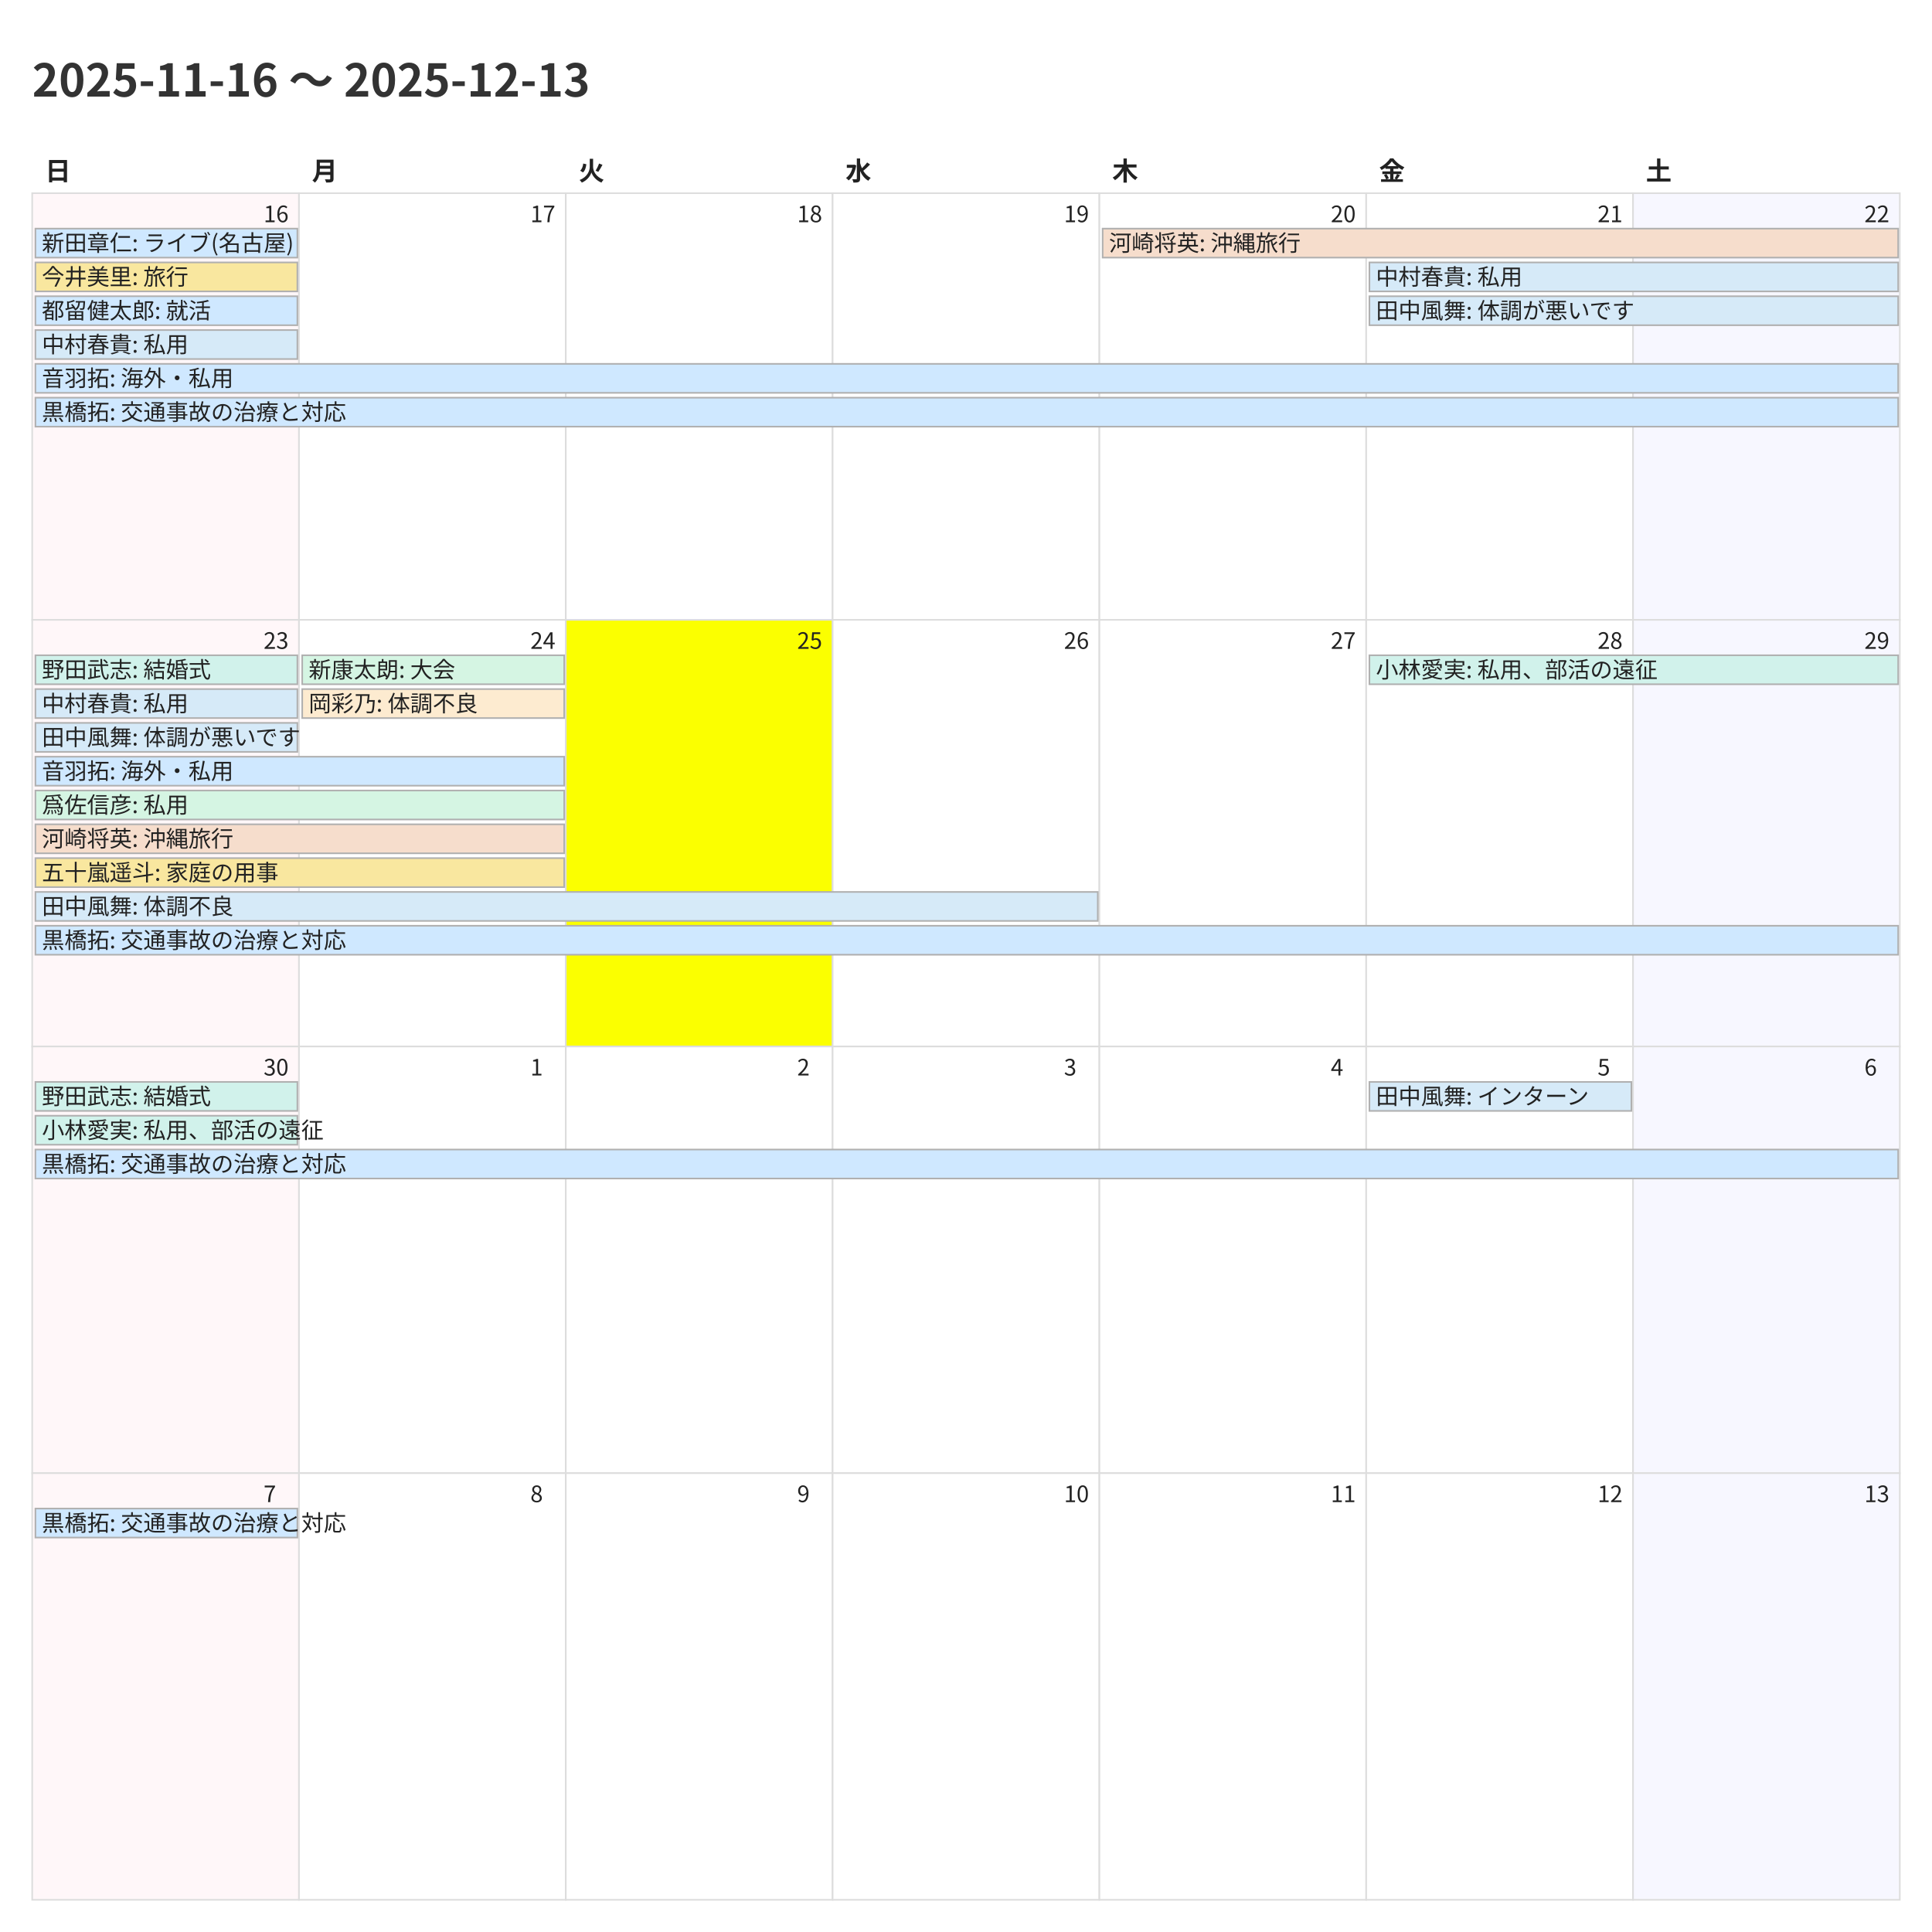
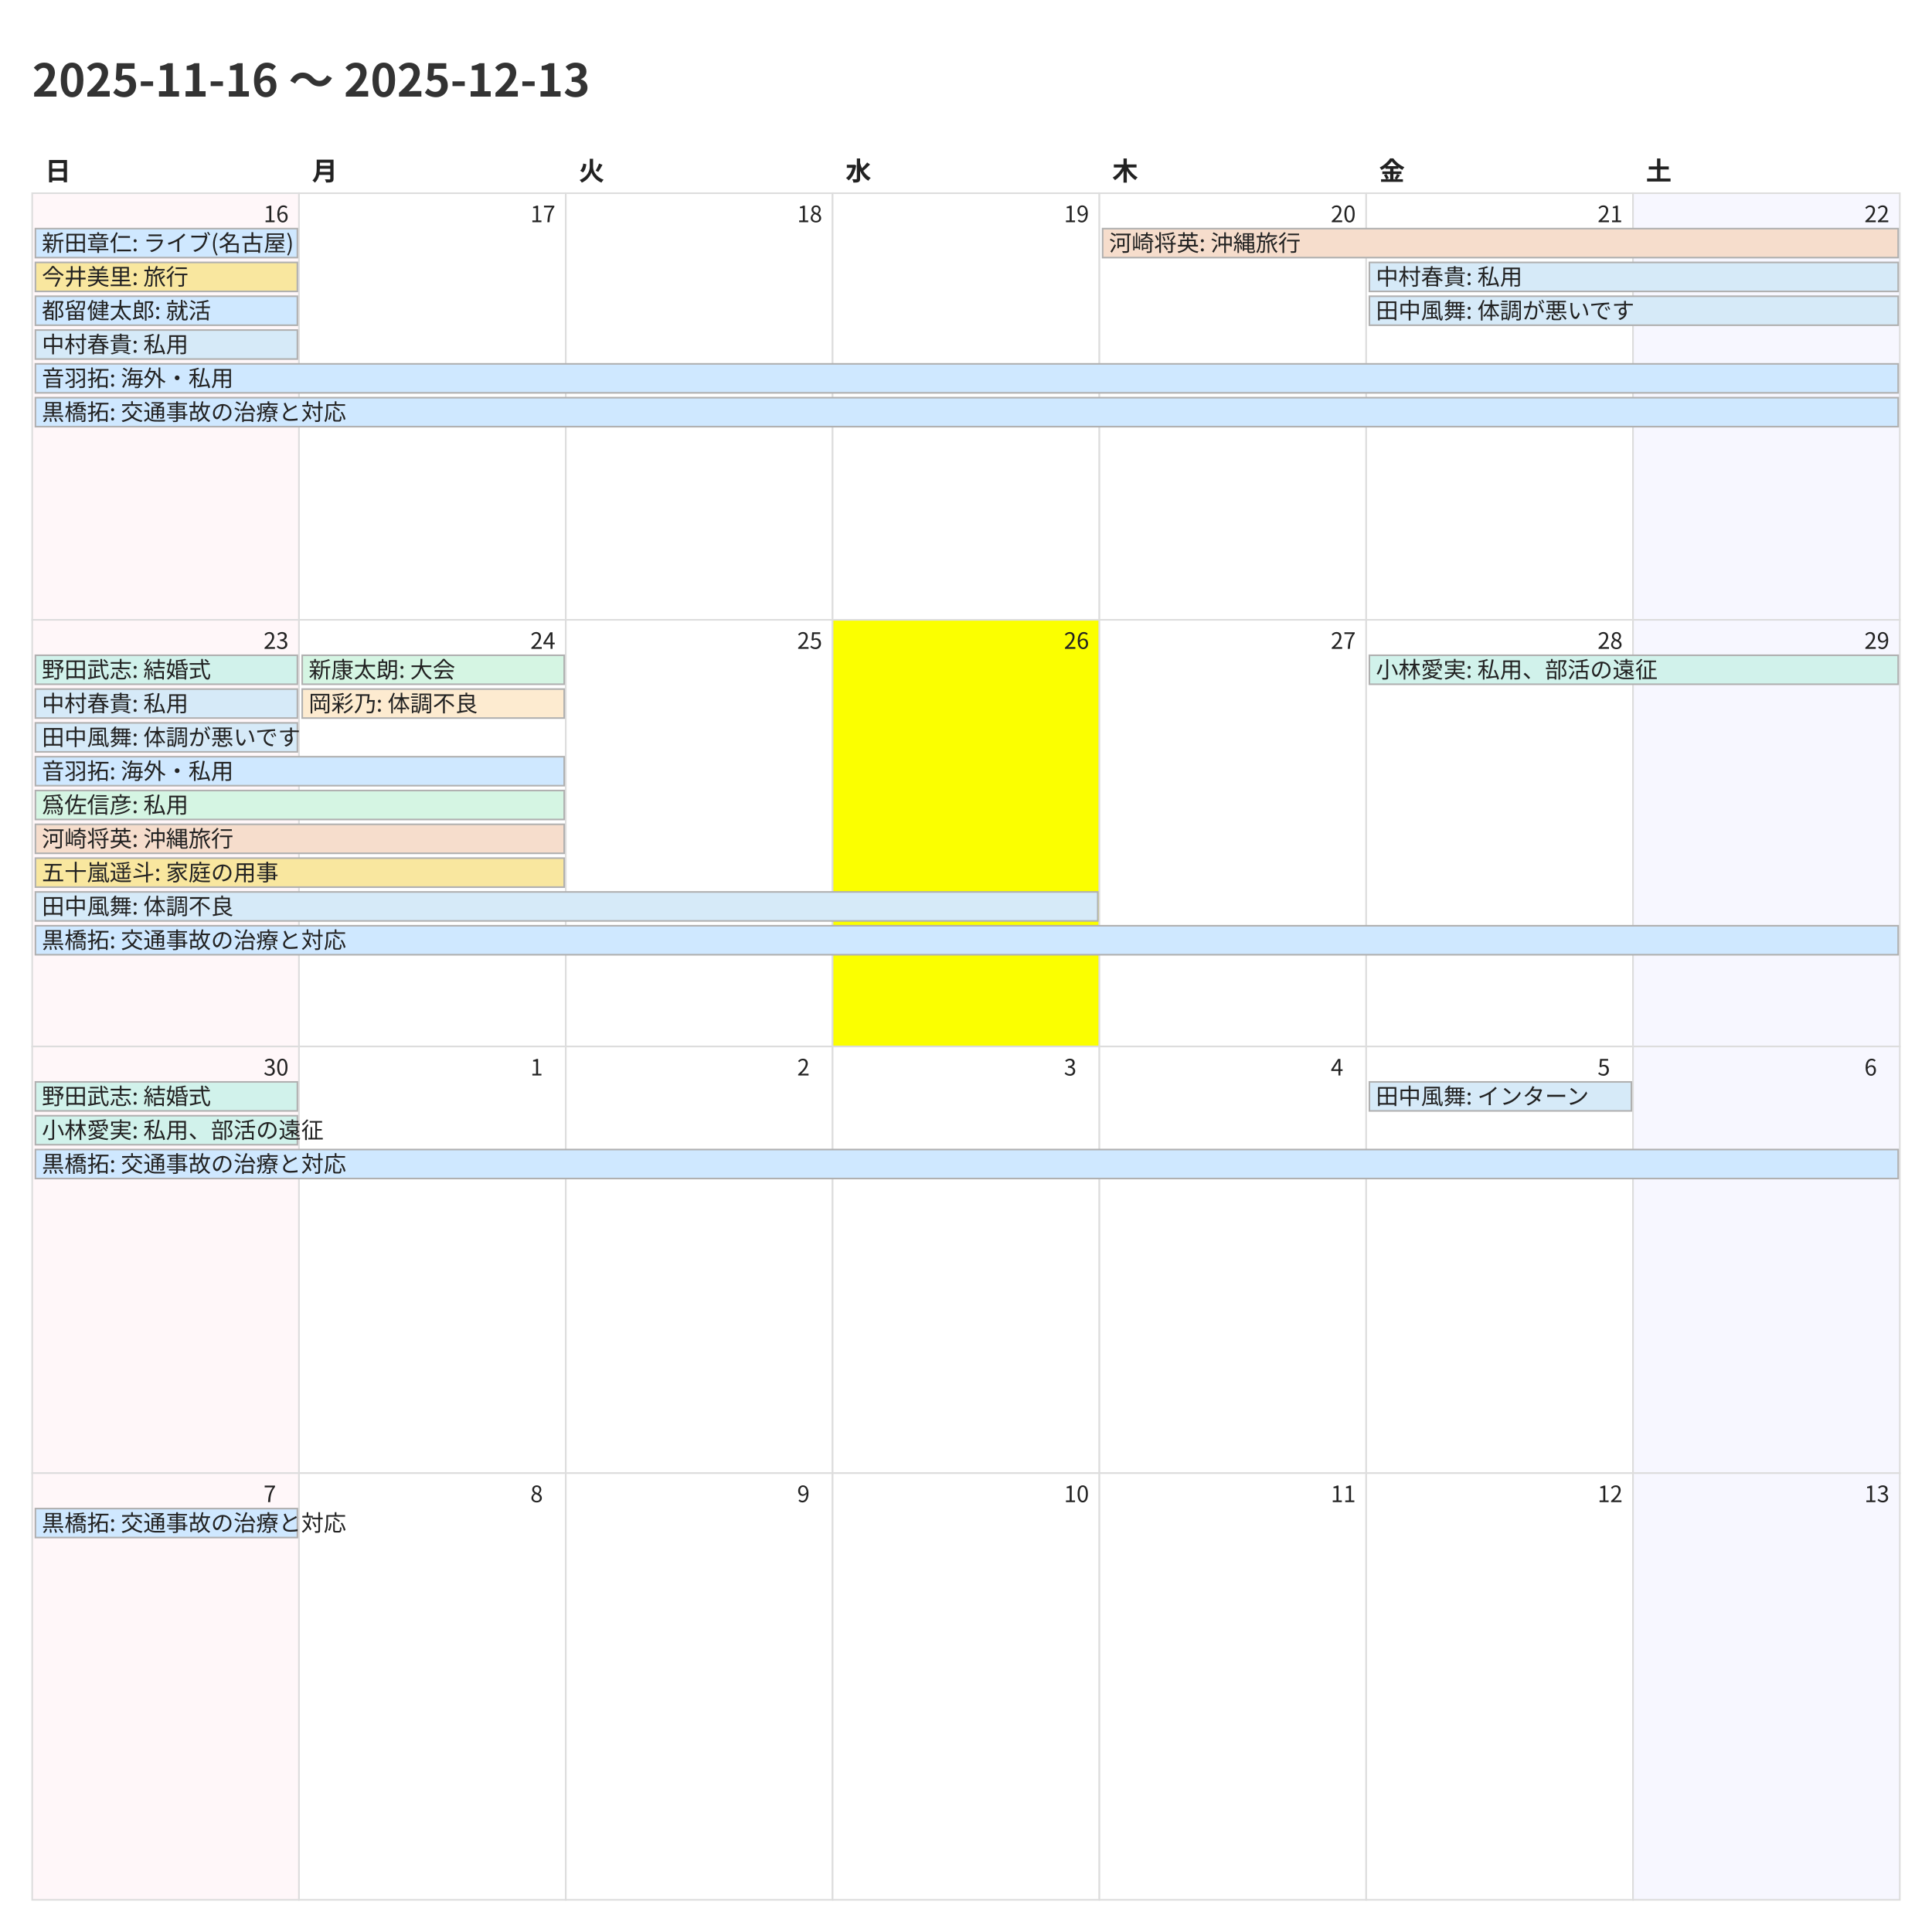
<svg xmlns="http://www.w3.org/2000/svg" width="1200" height="1200">
  <style>
    @charset "UTF-8";
    .title {
      font-family: "Noto Sans CJK JP","Noto Sans JP","IPAexGothic",
                   "Yu Gothic","Hiragino Kaku Gothic ProN",sans-serif;
      font-size: 28px; font-weight: 700; fill: #333;
    }
    .weekday, .day-number, .event {
      font-family: "Noto Sans CJK JP","Noto Sans JP","IPAexGothic",
                   "Yu Gothic","Hiragino Kaku Gothic ProN",sans-serif;
      fill: #222;
    }
    .weekday { font-size: 16px; font-weight: 600; }
    .day-number { font-size: 14px; }
    .event { font-size: 14px; }
    .cell { fill: #fff; stroke: #ddd; }
  </style>
  <rect x="0" y="0" width="1200" height="1200" fill="#fff" />
  <text class="title" x="20" y="60">2025-11-16 〜 2025-12-13</text>
  <text class="weekday" x="28.0" y="112">日</text>
  <text class="weekday" x="193.714" y="112">月</text>
  <text class="weekday" x="359.429" y="112">火</text>
  <text class="weekday" x="525.143" y="112">水</text>
  <text class="weekday" x="690.857" y="112">木</text>
  <text class="weekday" x="856.571" y="112">金</text>
  <text class="weekday" x="1022.286" y="112">土</text>
  <rect x="20.0" y="120.0" width="165.714" height="265.0" fill="#fff7f9" stroke="#ddd" />
  <text class="day-number" x="163.714" y="138.0">16</text>
  <rect x="185.714" y="120.0" width="165.714" height="265.0" fill="#ffffff" stroke="#ddd" />
  <text class="day-number" x="329.429" y="138.0">17</text>
  <rect x="351.429" y="120.0" width="165.714" height="265.0" fill="#ffffff" stroke="#ddd" />
  <text class="day-number" x="495.143" y="138.0">18</text>
  <rect x="517.143" y="120.0" width="165.714" height="265.0" fill="#ffffff" stroke="#ddd" />
  <text class="day-number" x="660.857" y="138.0">19</text>
  <rect x="682.857" y="120.0" width="165.714" height="265.0" fill="#ffffff" stroke="#ddd" />
  <text class="day-number" x="826.571" y="138.0">20</text>
  <rect x="848.571" y="120.0" width="165.714" height="265.0" fill="#ffffff" stroke="#ddd" />
  <text class="day-number" x="992.286" y="138.0">21</text>
  <rect x="1014.286" y="120.0" width="165.714" height="265.0" fill="#f7f7ff" stroke="#ddd" />
  <text class="day-number" x="1158.0" y="138.0">22</text>
  <rect x="20.0" y="385.0" width="165.714" height="265.0" fill="#fff7f9" stroke="#ddd" />
  <text class="day-number" x="163.714" y="403.0">23</text>
  <rect x="185.714" y="385.0" width="165.714" height="265.0" fill="#ffffff" stroke="#ddd" />
  <text class="day-number" x="329.429" y="403.0">24</text>
-   <rect x="351.429" y="385.0" width="165.714" height="265.0" fill="#fbff00" stroke="#ddd" />
+   <rect x="351.429" y="385.0" width="165.714" height="265.0" fill="#ffffff" stroke="#ddd" />
  <text class="day-number" x="495.143" y="403.0">25</text>
-   <rect x="517.143" y="385.0" width="165.714" height="265.0" fill="#ffffff" stroke="#ddd" />
+   <rect x="517.143" y="385.0" width="165.714" height="265.0" fill="#fbff00" stroke="#ddd" />
  <text class="day-number" x="660.857" y="403.0">26</text>
  <rect x="682.857" y="385.0" width="165.714" height="265.0" fill="#ffffff" stroke="#ddd" />
  <text class="day-number" x="826.571" y="403.0">27</text>
  <rect x="848.571" y="385.0" width="165.714" height="265.0" fill="#ffffff" stroke="#ddd" />
  <text class="day-number" x="992.286" y="403.0">28</text>
  <rect x="1014.286" y="385.0" width="165.714" height="265.0" fill="#f7f7ff" stroke="#ddd" />
  <text class="day-number" x="1158.0" y="403.0">29</text>
  <rect x="20.0" y="650.0" width="165.714" height="265.0" fill="#fff7f9" stroke="#ddd" />
  <text class="day-number" x="163.714" y="668.0">30</text>
  <rect x="185.714" y="650.0" width="165.714" height="265.0" fill="#ffffff" stroke="#ddd" />
  <text class="day-number" x="329.429" y="668.0">1</text>
  <rect x="351.429" y="650.0" width="165.714" height="265.0" fill="#ffffff" stroke="#ddd" />
  <text class="day-number" x="495.143" y="668.0">2</text>
  <rect x="517.143" y="650.0" width="165.714" height="265.0" fill="#ffffff" stroke="#ddd" />
  <text class="day-number" x="660.857" y="668.0">3</text>
  <rect x="682.857" y="650.0" width="165.714" height="265.0" fill="#ffffff" stroke="#ddd" />
  <text class="day-number" x="826.571" y="668.0">4</text>
  <rect x="848.571" y="650.0" width="165.714" height="265.0" fill="#ffffff" stroke="#ddd" />
  <text class="day-number" x="992.286" y="668.0">5</text>
  <rect x="1014.286" y="650.0" width="165.714" height="265.0" fill="#f7f7ff" stroke="#ddd" />
  <text class="day-number" x="1158.0" y="668.0">6</text>
  <rect x="20.0" y="915.0" width="165.714" height="265.0" fill="#fff7f9" stroke="#ddd" />
  <text class="day-number" x="163.714" y="933.0">7</text>
  <rect x="185.714" y="915.0" width="165.714" height="265.0" fill="#ffffff" stroke="#ddd" />
  <text class="day-number" x="329.429" y="933.0">8</text>
  <rect x="351.429" y="915.0" width="165.714" height="265.0" fill="#ffffff" stroke="#ddd" />
  <text class="day-number" x="495.143" y="933.0">9</text>
  <rect x="517.143" y="915.0" width="165.714" height="265.0" fill="#ffffff" stroke="#ddd" />
  <text class="day-number" x="660.857" y="933.0">10</text>
  <rect x="682.857" y="915.0" width="165.714" height="265.0" fill="#ffffff" stroke="#ddd" />
  <text class="day-number" x="826.571" y="933.0">11</text>
  <rect x="848.571" y="915.0" width="165.714" height="265.0" fill="#ffffff" stroke="#ddd" />
  <text class="day-number" x="992.286" y="933.0">12</text>
  <rect x="1014.286" y="915.0" width="165.714" height="265.0" fill="#f7f7ff" stroke="#ddd" />
  <text class="day-number" x="1158.0" y="933.0">13</text>
  <rect x="22.0" y="142.0" width="162.714" height="18" fill="#cfe8ff" stroke="#b0b0b0" />
  <text class="event" x="26.0" y="156.0">新田章仁: ライブ(名古屋)</text>
  <rect x="22.0" y="163.0" width="162.714" height="18" fill="#f9e79f" stroke="#b0b0b0" />
  <text class="event" x="26.0" y="177.0">今井美里: 旅行</text>
  <rect x="22.0" y="184.0" width="162.714" height="18" fill="#cfe8ff" stroke="#b0b0b0" />
  <text class="event" x="26.0" y="198.0">都留健太郎: 就活</text>
  <rect x="22.0" y="205.0" width="162.714" height="18" fill="#d6eaf8" stroke="#b0b0b0" />
  <text class="event" x="26.0" y="219.0">中村春貴: 私用</text>
  <rect x="22.0" y="226.0" width="1157.0" height="18" fill="#cfe8ff" stroke="#b0b0b0" />
  <text class="event" x="26.0" y="240.0">音羽拓: 海外・私用</text>
  <rect x="22.0" y="247.0" width="1157.0" height="18" fill="#cfe8ff" stroke="#b0b0b0" />
  <text class="event" x="26.0" y="261.0">黒橋拓: 交通事故の治療と対応</text>
  <rect x="684.857" y="142.0" width="494.143" height="18" fill="#f6ddcc" stroke="#b0b0b0" />
  <text class="event" x="688.857" y="156.0">河崎将英: 沖縄旅行</text>
  <rect x="850.571" y="163.0" width="328.429" height="18" fill="#d6eaf8" stroke="#b0b0b0" />
  <text class="event" x="854.571" y="177.0">中村春貴: 私用</text>
  <rect x="850.571" y="184.0" width="328.429" height="18" fill="#d6eaf8" stroke="#b0b0b0" />
  <text class="event" x="854.571" y="198.0">田中風舞: 体調が悪いです</text>
  <rect x="22.0" y="407.0" width="162.714" height="18" fill="#d1f2eb" stroke="#b0b0b0" />
  <text class="event" x="26.0" y="421.0">野田武志: 結婚式</text>
  <rect x="22.0" y="428.0" width="162.714" height="18" fill="#d6eaf8" stroke="#b0b0b0" />
  <text class="event" x="26.0" y="442.0">中村春貴: 私用</text>
  <rect x="22.0" y="449.0" width="162.714" height="18" fill="#d6eaf8" stroke="#b0b0b0" />
  <text class="event" x="26.0" y="463.0">田中風舞: 体調が悪いです</text>
  <rect x="22.0" y="470.0" width="328.429" height="18" fill="#cfe8ff" stroke="#b0b0b0" />
  <text class="event" x="26.0" y="484.0">音羽拓: 海外・私用</text>
  <rect x="22.0" y="491.0" width="328.429" height="18" fill="#d5f5e3" stroke="#b0b0b0" />
  <text class="event" x="26.0" y="505.0">爲佐信彦: 私用</text>
  <rect x="22.0" y="512.0" width="328.429" height="18" fill="#f6ddcc" stroke="#b0b0b0" />
  <text class="event" x="26.0" y="526.0">河崎将英: 沖縄旅行</text>
  <rect x="22.0" y="533.0" width="328.429" height="18" fill="#f9e79f" stroke="#b0b0b0" />
  <text class="event" x="26.0" y="547.0">五十嵐遥斗: 家庭の用事</text>
  <rect x="22.0" y="554.0" width="659.857" height="18" fill="#d6eaf8" stroke="#b0b0b0" />
  <text class="event" x="26.0" y="568.0">田中風舞: 体調不良</text>
  <rect x="22.0" y="575.0" width="1157.0" height="18" fill="#cfe8ff" stroke="#b0b0b0" />
  <text class="event" x="26.0" y="589.0">黒橋拓: 交通事故の治療と対応</text>
  <rect x="187.714" y="407.0" width="162.714" height="18" fill="#d5f5e3" stroke="#b0b0b0" />
  <text class="event" x="191.714" y="421.0">新康太朗: 大会</text>
  <rect x="187.714" y="428.0" width="162.714" height="18" fill="#fdebd0" stroke="#b0b0b0" />
  <text class="event" x="191.714" y="442.0">岡彩乃: 体調不良</text>
  <rect x="850.571" y="407.0" width="328.429" height="18" fill="#d1f2eb" stroke="#b0b0b0" />
  <text class="event" x="854.571" y="421.0">小林愛実: 私用、部活の遠征</text>
  <rect x="22.0" y="672.0" width="162.714" height="18" fill="#d1f2eb" stroke="#b0b0b0" />
  <text class="event" x="26.0" y="686.0">野田武志: 結婚式</text>
  <rect x="22.0" y="693.0" width="162.714" height="18" fill="#d1f2eb" stroke="#b0b0b0" />
  <text class="event" x="26.0" y="707.0">小林愛実: 私用、部活の遠征</text>
  <rect x="22.0" y="714.0" width="1157.0" height="18" fill="#cfe8ff" stroke="#b0b0b0" />
  <text class="event" x="26.0" y="728.0">黒橋拓: 交通事故の治療と対応</text>
  <rect x="850.571" y="672.0" width="162.714" height="18" fill="#d6eaf8" stroke="#b0b0b0" />
  <text class="event" x="854.571" y="686.0">田中風舞: インターン</text>
  <rect x="22.0" y="937.0" width="162.714" height="18" fill="#cfe8ff" stroke="#b0b0b0" />
  <text class="event" x="26.0" y="951.0">黒橋拓: 交通事故の治療と対応</text>
</svg>
